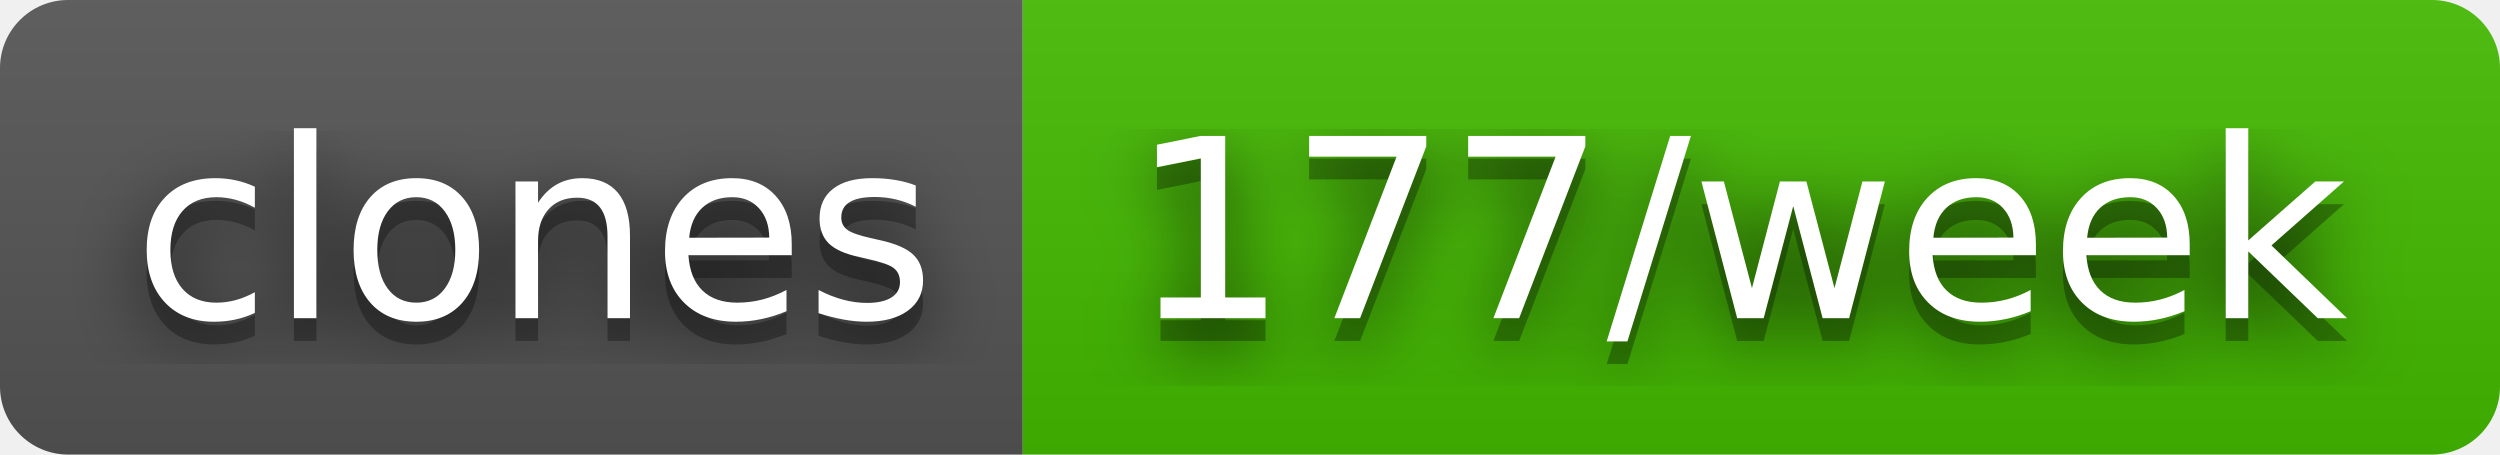
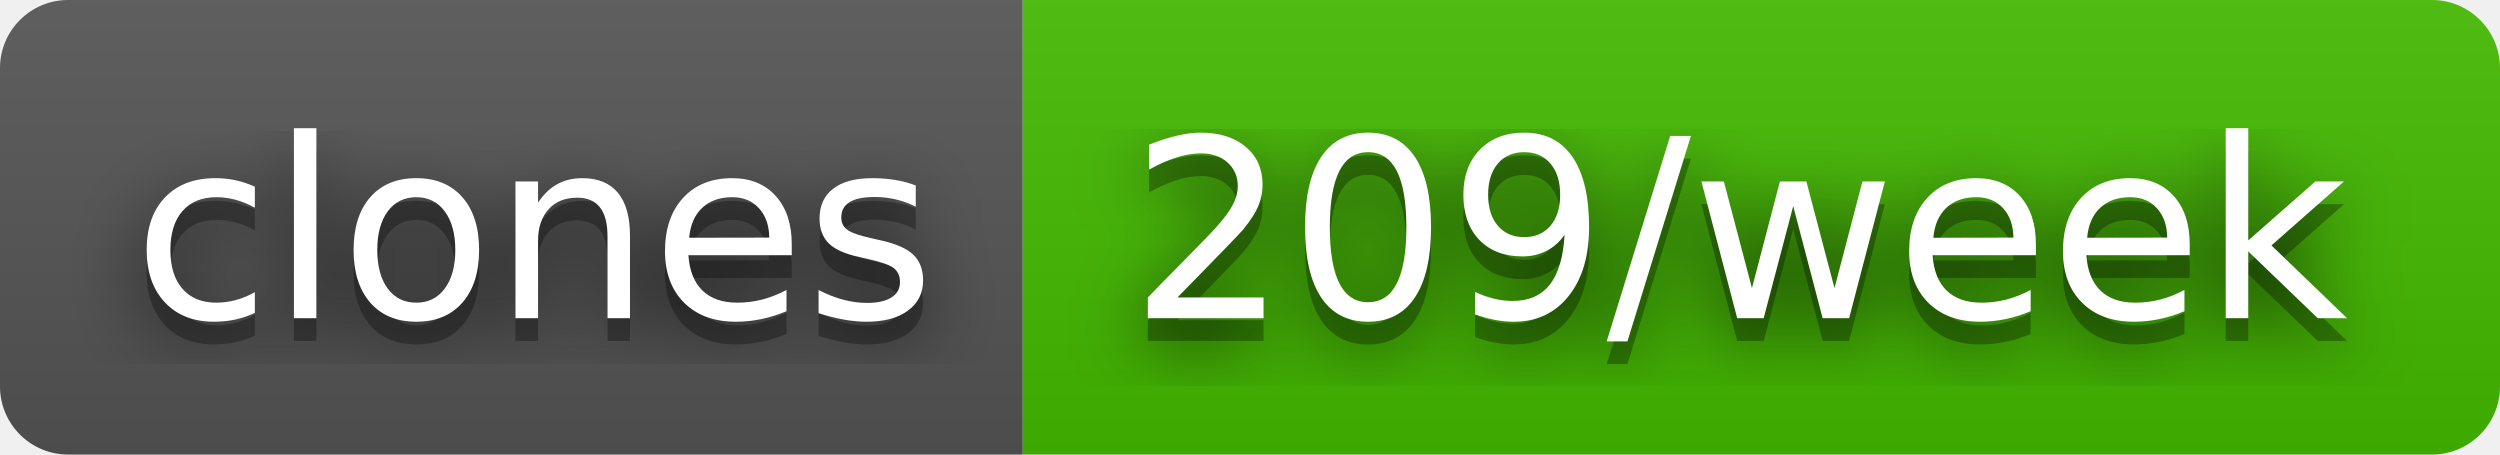
- <svg xmlns="http://www.w3.org/2000/svg" width="110" height="20" role="img" aria-label="clones: 177/week">
+ <svg xmlns="http://www.w3.org/2000/svg" width="110" height="20" role="img" aria-label="clones: 209/week">
  <filter id="blur">
    <feGaussianBlur stdDeviation="16" />
  </filter>
  <linearGradient id="s" x2="0" y2="100%">
    <stop offset="0" stop-color="#bbb" stop-opacity=".1" />
    <stop offset="1" stop-opacity=".1" />
  </linearGradient>
  <clipPath id="r">
    <rect width="110" height="20" rx="3" />
  </clipPath>
  <g clip-path="url(#r)">
    <rect width="45" height="20" fill="#555" />
    <rect x="45" width="65" height="20" fill="#4b0" />
    <rect width="110" height="20" fill="url(#s)" />
  </g>
  <g fill="#fff" text-anchor="middle" font-family="Verdana,Geneva,DejaVu Sans,sans-serif" text-rendering="geometricPrecision" font-size="110">
    <g transform="scale(.1)">
      <g aria-hidden="true" fill="#010101">
        <text x="235" y="150" fill-opacity=".8" filter="url(#blur)" textLength="350">clones</text>
        <text x="235" y="150" fill-opacity=".3" textLength="350">clones</text>
      </g>
      <text x="235" y="140" textLength="350">clones</text>
    </g>
    <g transform="scale(.1)">
      <g aria-hidden="true" fill="#010101">
-         <text x="765" y="150" fill-opacity=".8" filter="url(#blur)" textLength="550">177/week</text>
-         <text x="765" y="150" fill-opacity=".3" textLength="550">177/week</text>
+         <text x="765" y="150" fill-opacity=".8" filter="url(#blur)" textLength="550">209/week</text>
+         <text x="765" y="150" fill-opacity=".3" textLength="550">209/week</text>
      </g>
-       <text x="765" y="140" textLength="550">177/week</text>
+       <text x="765" y="140" textLength="550">209/week</text>
    </g>
  </g>
</svg>
